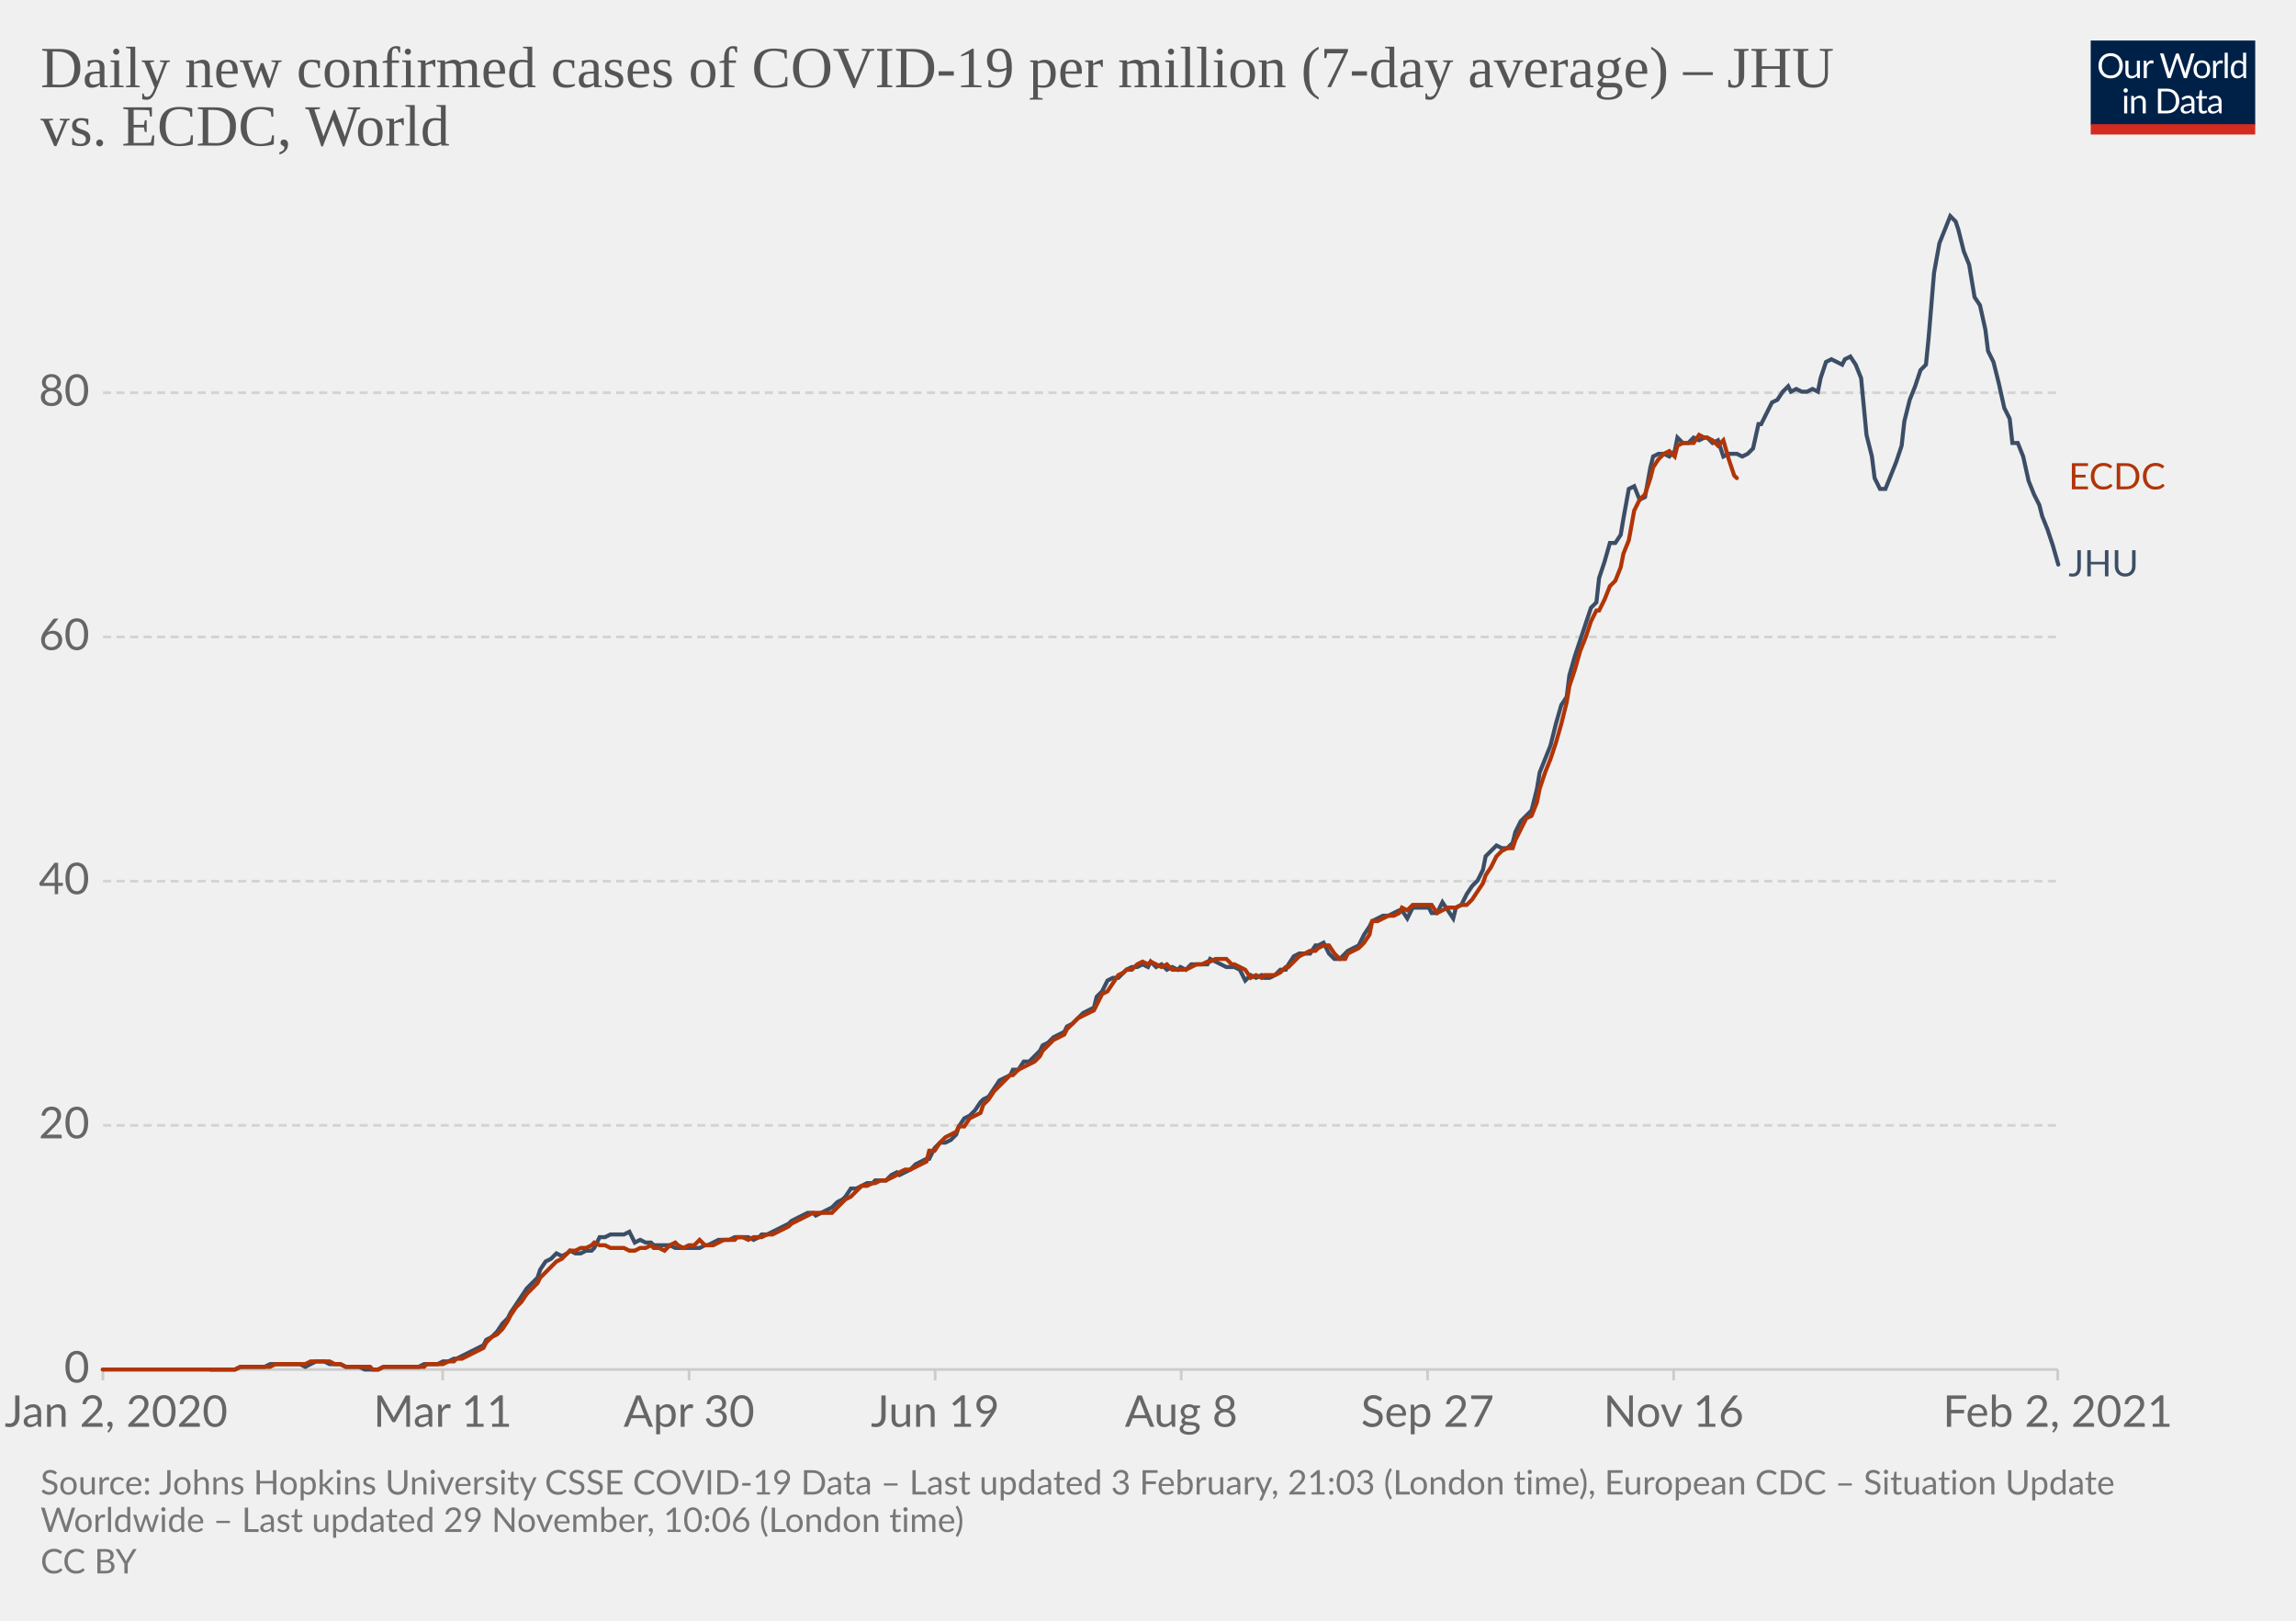
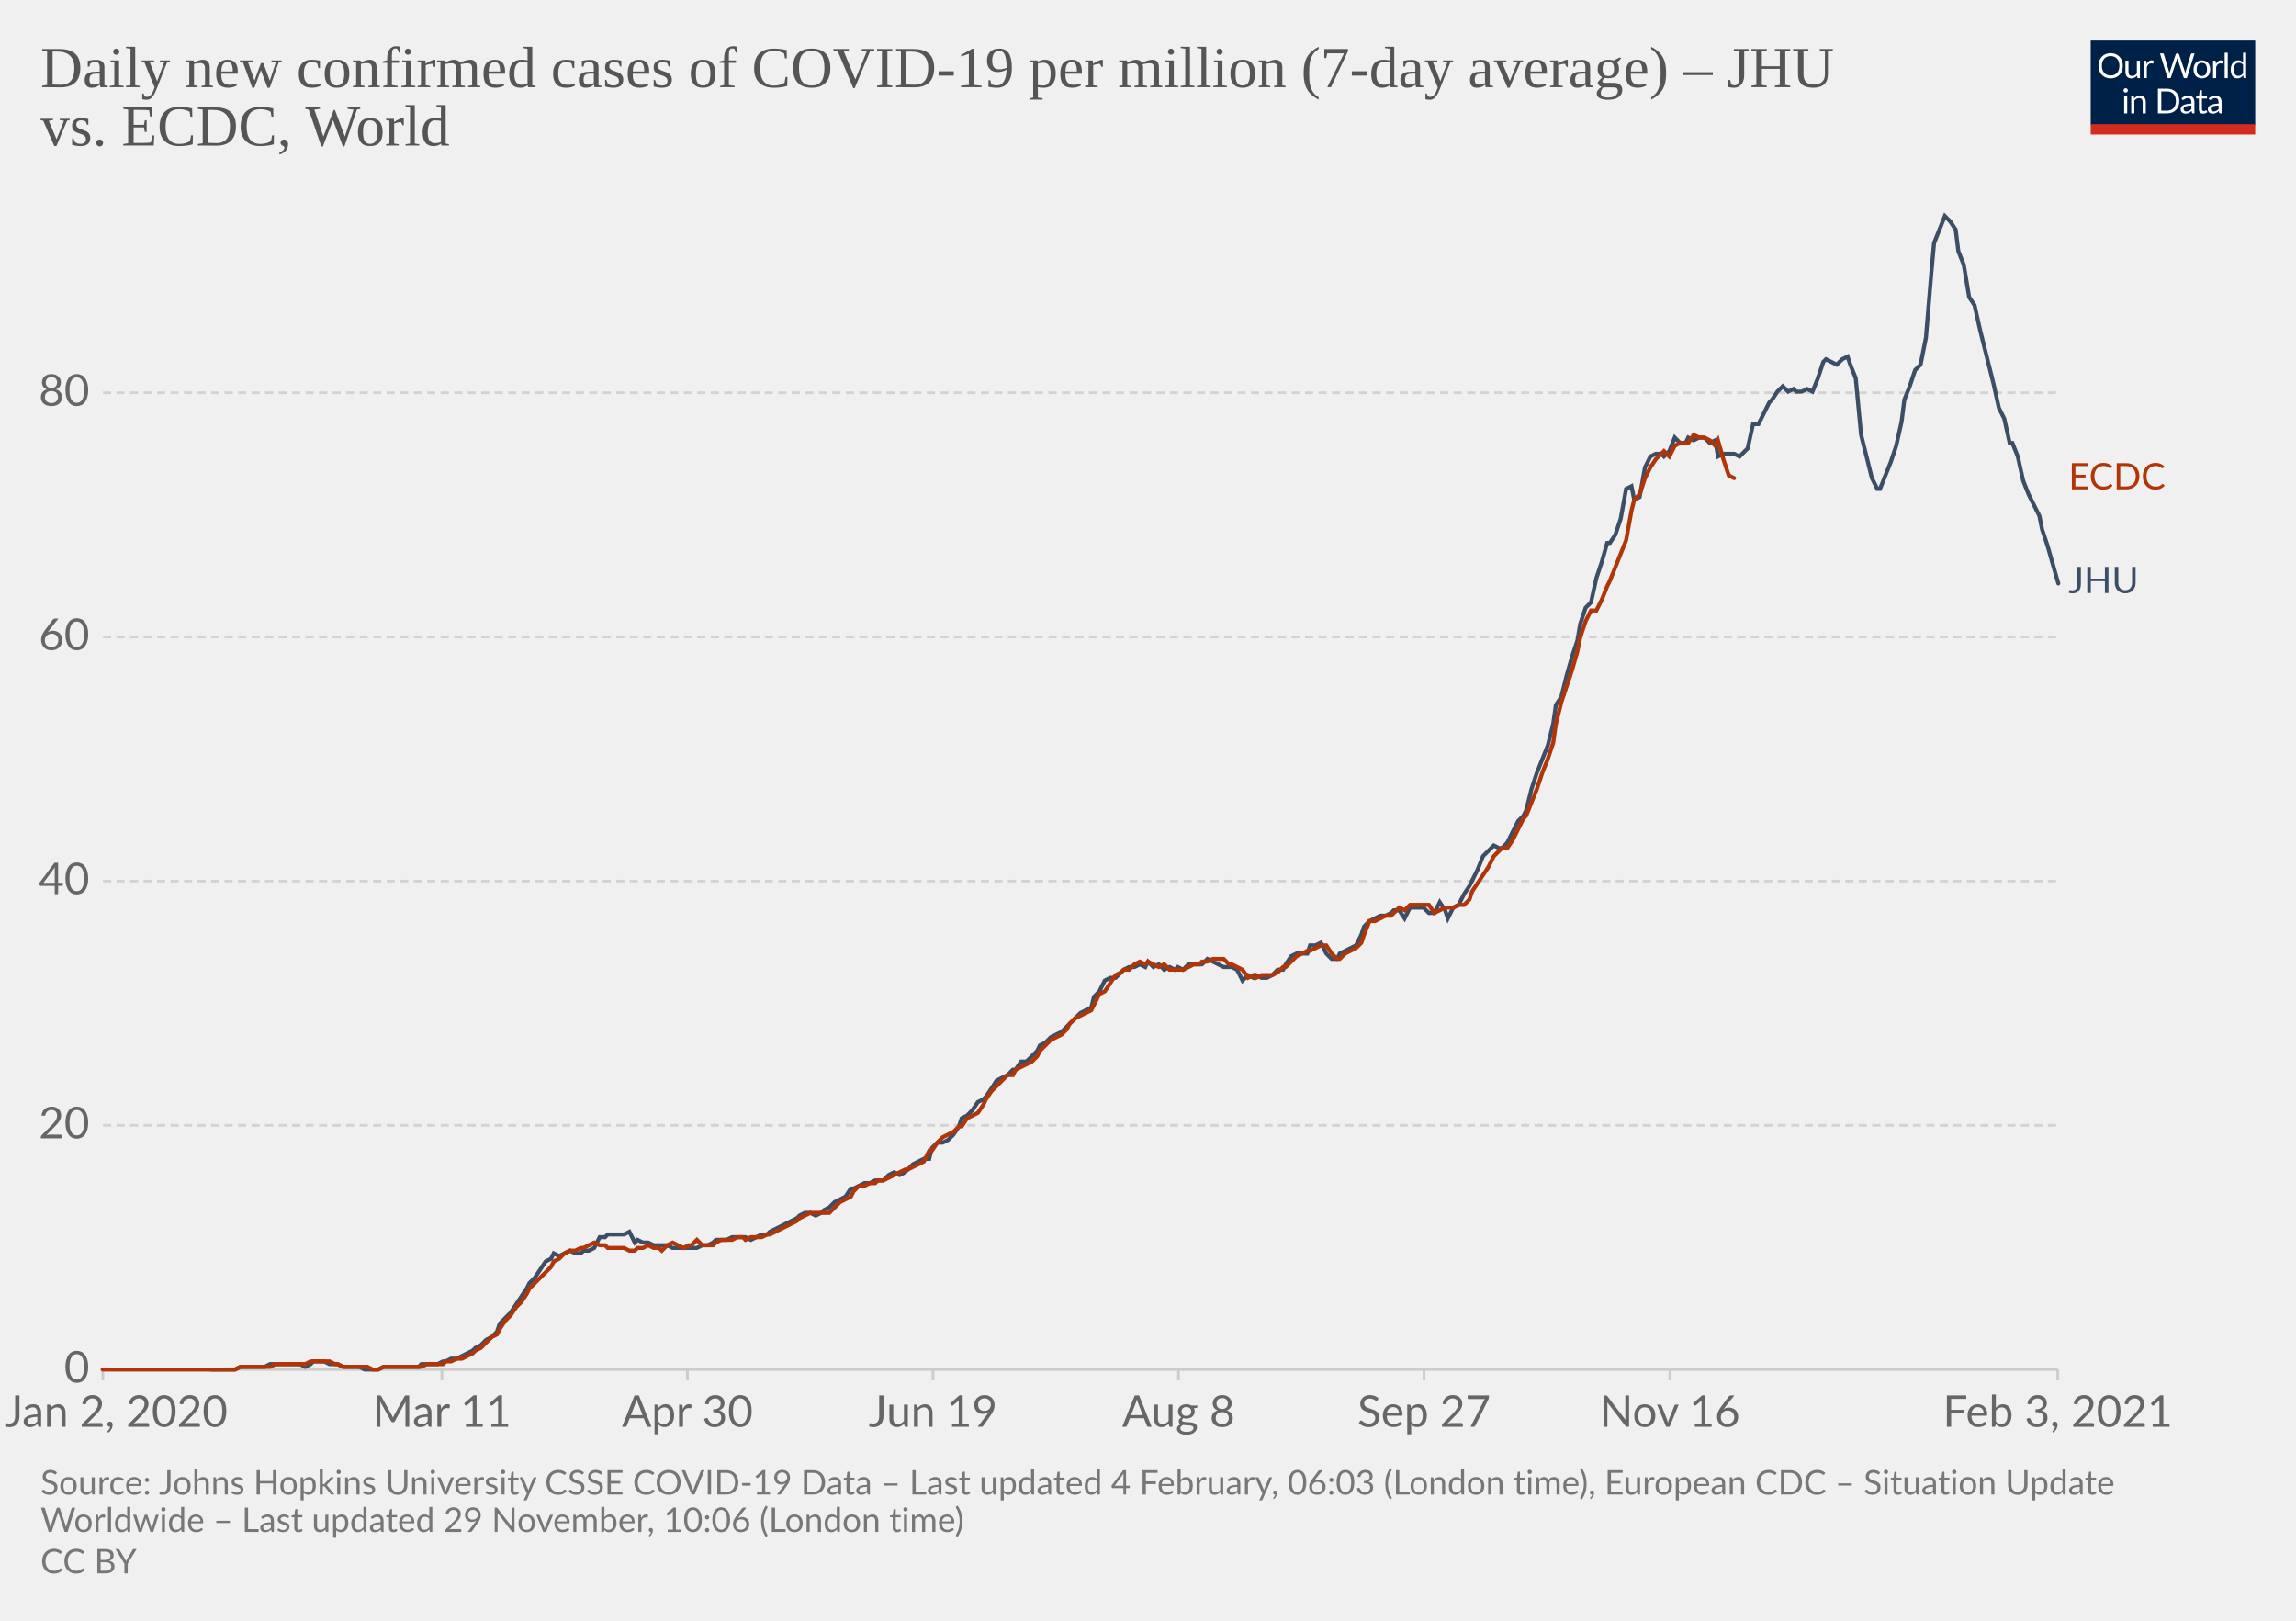
<svg xmlns="http://www.w3.org/2000/svg" version="1.1" style="background-color:#fff;-webkit-font-smoothing:antialiased" width="850" height="600" viewBox="0 0 850 600" font-family="Lato,'Helvetica Neue',Helvetica,Arial,sans-serif" font-size="18" text-rendering="optimizeLegibility">
  <g class="HeaderView">
    <g transform="matrix(.29 0 0 .29 774 15)">
      <svg width="210" height="120" viewBox="0 0 210 120" fill="none">
        <g clip-path="url(#clip0)">
          <path d="M0 0h210v107.89H0V0z" fill="#002147" />
          <path d="M40.98 32.25c0 2.36-.38 4.53-1.12 6.51a14.26 14.26 0 01-8.1 8.4c-1.9.78-4.02 1.17-6.34 1.17a16.6 16.6 0 01-6.33-1.17 14.31 14.31 0 01-8.08-8.4 18.29 18.29 0 01-1.12-6.51c0-2.36.38-4.53 1.12-6.5.75-1.97 1.8-3.67 3.17-5.1a14.32 14.32 0 014.9-3.34c1.92-.8 4.03-1.19 6.34-1.19 2.32 0 4.43.4 6.34 1.19 1.92.8 3.56 1.9 4.93 3.34a14.87 14.87 0 013.17 5.1 18.1 18.1 0 011.12 6.5zm-4.38 0c0-1.94-.26-3.68-.8-5.22a10.91 10.91 0 00-2.24-3.89 9.68 9.68 0 00-3.52-2.46 11.95 11.95 0 00-4.62-.86c-1.68 0-3.21.28-4.6.86a9.88 9.88 0 00-3.54 2.46 10.91 10.91 0 00-2.24 3.9c-.53 1.53-.8 3.27-.8 5.2 0 1.94.27 3.68.8 5.22a11.17 11.17 0 002.24 3.9 10.01 10.01 0 003.55 2.44c1.38.56 2.9.83 4.6.83s3.24-.27 4.61-.83a9.8 9.8 0 003.52-2.44 11.17 11.17 0 002.25-3.9c.53-1.54.8-3.28.8-5.21zm26.22-6.54V48H60.5c-.56 0-.9-.27-1.05-.81l-.31-2.4a12.45 12.45 0 01-3.26 2.6c-1.2.64-2.58.96-4.13.96-1.22 0-2.3-.2-3.24-.6a6.52 6.52 0 01-2.33-1.7 7.37 7.37 0 01-1.43-2.67c-.3-1.04-.46-2.2-.46-3.45V25.7h3.91v14.22c0 1.68.38 2.99 1.15 3.91.77.93 1.96 1.39 3.54 1.39 1.16 0 2.24-.27 3.23-.82a10.42 10.42 0 002.8-2.28V25.7h3.91zm8.61 4.47a9.94 9.94 0 012.6-3.56 5.64 5.64 0 013.76-1.3c.47 0 .92.05 1.34.15.44.1.83.27 1.17.49l-.3 2.92c-.09.37-.3.55-.66.55-.2 0-.5-.04-.9-.13a6.21 6.21 0 00-3.24.18 4.23 4.23 0 00-1.47.92c-.42.4-.81.9-1.17 1.5-.33.58-.64 1.26-.92 2.02V48H67.7V25.71h2.25c.42 0 .72.08.88.25.16.16.27.44.33.83l.26 3.39zm61.16-13.7L122.75 48h-3.82l-7.99-24.05a21.95 21.95 0 01-.42-1.58 38.36 38.36 0 01-.44 1.58L102.05 48h-3.83L88.4 16.47h3.54c.38 0 .7.1.95.29.26.2.43.43.5.73l6.52 21.9.28 1.28.29 1.46.3-1.46.38-1.27 7.41-21.91c.1-.25.26-.48.51-.69.27-.22.58-.33.95-.33h1.23c.38 0 .69.1.92.29a1.77 1.77 0 01.53.73l7.4 21.9a28.4 28.4 0 01.68 2.62 29.52 29.52 0 01.52-2.61l6.54-21.91a1.31 1.31 0 01.48-.7c.27-.21.58-.32.95-.32h3.32zm9.35 8.88c1.63 0 3.1.27 4.4.82a9.43 9.43 0 015.46 5.94c.5 1.4.74 2.98.74 4.73 0 1.76-.25 3.34-.74 4.75a9.43 9.43 0 01-5.46 5.92c-1.3.52-2.77.79-4.4.79-1.64 0-3.12-.27-4.44-.8a9.42 9.42 0 01-3.35-2.3c-.92-1-1.63-2.2-2.13-3.61-.49-1.41-.73-3-.73-4.75s.24-3.33.73-4.73c.5-1.43 1.2-2.64 2.13-3.63a9.4 9.4 0 013.35-2.31c1.32-.55 2.8-.82 4.44-.82zm0 19.89c2.2 0 3.84-.73 4.93-2.2 1.08-1.48 1.63-3.54 1.63-6.18 0-2.66-.55-4.72-1.63-6.2-1.09-1.49-2.73-2.23-4.93-2.23-1.12 0-2.09.2-2.93.57a5.71 5.71 0 00-2.06 1.65 7.5 7.5 0 00-1.24 2.67c-.26 1.04-.4 2.22-.4 3.54 0 2.64.55 4.7 1.64 6.18 1.1 1.47 2.76 2.2 4.99 2.2zm17.97-15.07a9.94 9.94 0 012.6-3.56 5.64 5.64 0 013.76-1.3c.47 0 .91.05 1.34.15.44.1.83.27 1.16.49l-.28 2.92c-.09.37-.31.55-.66.55-.2 0-.5-.04-.9-.13a6.2 6.2 0 00-3.24.18 4.23 4.23 0 00-1.47.92c-.43.4-.82.9-1.17 1.5a13.1 13.1 0 00-.92 2.02V48h-3.94V25.71h2.24c.43 0 .72.08.88.25.17.16.28.44.33.83l.27 3.39zm15.04-14.59V48h-3.92V15.6h3.92zm19.55 15.43a6.22 6.22 0 00-2.38-2.05 6.7 6.7 0 00-2.86-.6c-2.07 0-3.66.75-4.77 2.23-1.12 1.48-1.68 3.6-1.68 6.33 0 1.46.13 2.7.38 3.74a7.29 7.29 0 001.1 2.56 4.35 4.35 0 001.78 1.45c.7.3 1.5.46 2.4.46 1.29 0 2.41-.3 3.36-.88a9.6 9.6 0 002.67-2.49V31.02zm3.91-15.43V48h-2.33c-.56 0-.9-.27-1.06-.81l-.35-2.71a12.13 12.13 0 01-3.25 2.77 8.28 8.28 0 01-4.23 1.06 7.31 7.31 0 01-6.14-2.9c-.73-.96-1.3-2.15-1.69-3.57a18.35 18.35 0 01.07-9.48 11.29 11.29 0 011.89-3.7 8.7 8.7 0 017.06-3.34 7.96 7.96 0 016.12 2.62V15.59h3.91zM46.61 70.71V93H42.7V70.71h3.91zm.84-7c0 .39-.08.75-.24 1.09a2.81 2.81 0 01-1.52 1.47 2.67 2.67 0 01-2.16 0 2.9 2.9 0 01-1.45-1.47 2.67 2.67 0 010-2.16c.15-.35.35-.65.6-.9.25-.27.53-.47.85-.62a2.67 2.67 0 012.16 0c.35.15.65.35.9.62.27.25.47.55.62.9.16.34.24.7.24 1.08zm7.97 10.24c.49-.54 1-1.04 1.54-1.48a9.85 9.85 0 013.66-1.84 8.96 8.96 0 015.43.35c.94.4 1.72.97 2.33 1.71a7.36 7.36 0 011.43 2.67c.32 1.04.49 2.19.49 3.45V93h-3.94V78.81c0-1.69-.4-3-1.17-3.92-.76-.93-1.93-1.4-3.5-1.4a6.6 6.6 0 00-3.25.83c-1 .56-1.92 1.31-2.77 2.27V93h-3.94V70.71h2.35c.56 0 .9.28 1.04.82l.3 2.42zm57.7 3.3c0 2.36-.37 4.5-1.11 6.44a14.3 14.3 0 01-3.17 4.98 14.1 14.1 0 01-4.93 3.2c-1.9.76-4.02 1.13-6.33 1.13H85.8V61.47h11.77c2.31 0 4.42.39 6.33 1.15a13.8 13.8 0 018.1 8.18 17.75 17.75 0 011.12 6.45zm-4.37 0c0-1.94-.26-3.67-.8-5.2a10.94 10.94 0 00-2.23-3.87 9.57 9.57 0 00-3.53-2.42 12.23 12.23 0 00-4.61-.83h-7.5v24.62h7.5c1.7 0 3.24-.28 4.61-.84a9.7 9.7 0 003.53-2.4 10.94 10.94 0 002.24-3.87c.53-1.53.8-3.26.8-5.2zm19.8 5.72c-1.8.06-3.34.2-4.62.44-1.26.22-2.3.51-3.1.88-.8.36-1.37.8-1.74 1.3-.35.5-.53 1.05-.53 1.67 0 .58.1 1.1.3 1.52a3 3 0 00.76 1.05c.34.27.73.46 1.17.6a6.13 6.13 0 001.45.17 7.28 7.28 0 003.5-.81 11.95 11.95 0 002.82-2.2v-4.62zm-12.65-9.11a12.73 12.73 0 013.98-2.66c1.43-.59 3-.88 4.73-.88 1.25 0 2.36.2 3.33.61a6.81 6.81 0 013.94 4.38c.33 1.04.5 2.19.5 3.43V93h-1.74a1.8 1.8 0 01-.88-.18c-.2-.13-.36-.38-.48-.74l-.44-2.12-1.72 1.46a9.48 9.48 0 01-3.74 1.7c-.69.15-1.46.23-2.3.23-.87 0-1.69-.12-2.45-.35a5.34 5.34 0 01-3.34-2.93 6.64 6.64 0 01-.49-2.64c0-.88.25-1.72.73-2.53a6.33 6.33 0 012.35-2.17c1.09-.63 2.5-1.15 4.25-1.54 1.75-.41 3.89-.65 6.42-.7v-1.75c0-1.73-.37-3.03-1.12-3.91-.75-.9-1.84-1.34-3.28-1.34-.97 0-1.78.12-2.44.37-.64.23-1.2.5-1.7.81l-1.23.82c-.33.23-.67.35-1 .35-.27 0-.5-.07-.69-.2a2.1 2.1 0 01-.48-.53l-.7-1.25zm27.67 19.5c-1.76 0-3.12-.5-4.07-1.48-.94-.98-1.41-2.4-1.41-4.25V74h-2.68a.9.9 0 01-.6-.2c-.16-.14-.24-.36-.24-.66v-1.56l3.65-.46.9-6.89a.9.9 0 01.29-.52.88.88 0 01.62-.22H142v7.67h6.44V74H142v13.38c0 .94.22 1.63.68 2.09.45.45 1.04.68 1.76.68a3.21 3.21 0 001.85-.53l.55-.35c.16-.12.3-.18.41-.18.2 0 .4.13.55.38l1.15 1.87a7.45 7.45 0 01-2.44 1.5 8.53 8.53 0 01-2.95.52zm19.68-10.4c-1.8.07-3.34.21-4.62.45-1.26.22-2.3.51-3.1.88-.8.36-1.37.8-1.74 1.3-.35.5-.53 1.05-.53 1.67 0 .58.1 1.1.3 1.52a2.9 2.9 0 00.76 1.05c.34.27.73.46 1.17.6a6.13 6.13 0 001.45.17 7.3 7.3 0 003.5-.81 12.04 12.04 0 002.82-2.2v-4.62zm-12.65-9.1a12.72 12.72 0 013.99-2.66c1.42-.59 3-.88 4.72-.88 1.25 0 2.36.2 3.33.61a6.81 6.81 0 013.94 4.38c.33 1.04.5 2.19.5 3.43V93h-1.74a1.8 1.8 0 01-.88-.18c-.2-.13-.36-.38-.48-.74l-.44-2.12-1.72 1.46a9.48 9.48 0 01-3.74 1.7c-.69.15-1.46.23-2.3.23-.87 0-1.69-.12-2.45-.35a5.33 5.33 0 01-3.34-2.93 6.62 6.62 0 01-.49-2.64c0-.88.25-1.72.73-2.53a6.33 6.33 0 012.35-2.17c1.09-.63 2.5-1.15 4.25-1.54a31.2 31.2 0 016.42-.7v-1.75c0-1.73-.37-3.03-1.12-3.91-.75-.9-1.84-1.34-3.28-1.34-.97 0-1.78.12-2.44.37-.64.23-1.2.5-1.7.81l-1.22.82c-.34.23-.68.35-1.02.35-.26 0-.49-.07-.68-.2a1.88 1.88 0 01-.48-.53l-.7-1.25zM40.98 32.25c0 2.36-.38 4.53-1.12 6.51a14.26 14.26 0 01-8.1 8.4c-1.9.78-4.02 1.17-6.34 1.17a16.6 16.6 0 01-6.33-1.17 14.31 14.31 0 01-8.08-8.4 18.29 18.29 0 01-1.12-6.51c0-2.36.38-4.53 1.12-6.5.75-1.97 1.8-3.67 3.17-5.1a14.32 14.32 0 014.9-3.34c1.92-.8 4.03-1.19 6.34-1.19 2.32 0 4.43.4 6.34 1.19 1.92.8 3.56 1.9 4.93 3.34a14.87 14.87 0 013.17 5.1 18.1 18.1 0 011.12 6.5zm-4.38 0c0-1.94-.26-3.68-.8-5.22a10.91 10.91 0 00-2.24-3.89 9.68 9.68 0 00-3.52-2.46 11.95 11.95 0 00-4.62-.86c-1.68 0-3.21.28-4.6.86a9.88 9.88 0 00-3.54 2.46 10.91 10.91 0 00-2.24 3.9c-.53 1.53-.8 3.27-.8 5.2 0 1.94.27 3.68.8 5.22a11.17 11.17 0 002.24 3.9 10.01 10.01 0 003.55 2.44c1.38.56 2.9.83 4.6.83s3.24-.27 4.61-.83a9.8 9.8 0 003.52-2.44 11.17 11.17 0 002.25-3.9c.53-1.54.8-3.28.8-5.21zm26.22-6.54V48H60.5c-.56 0-.9-.27-1.05-.81l-.31-2.4a12.45 12.45 0 01-3.26 2.6c-1.2.64-2.58.96-4.13.96-1.22 0-2.3-.2-3.24-.6a6.52 6.52 0 01-2.33-1.7 7.37 7.37 0 01-1.43-2.67c-.3-1.04-.46-2.2-.46-3.45V25.7h3.91v14.22c0 1.68.38 2.99 1.15 3.91.77.93 1.96 1.39 3.54 1.39 1.16 0 2.24-.27 3.23-.82a10.42 10.42 0 002.8-2.28V25.7h3.91zm8.61 4.47a9.94 9.94 0 012.6-3.56 5.64 5.64 0 013.76-1.3c.47 0 .92.05 1.34.15.44.1.83.27 1.17.49l-.3 2.92c-.09.37-.3.55-.66.55-.2 0-.5-.04-.9-.13a6.21 6.21 0 00-3.24.18 4.23 4.23 0 00-1.47.92c-.42.4-.81.9-1.17 1.5-.33.58-.64 1.26-.92 2.02V48H67.7V25.71h2.25c.42 0 .72.08.88.25.16.16.27.44.33.83l.26 3.39zm61.16-13.7L122.75 48h-3.82l-7.99-24.05a21.95 21.95 0 01-.42-1.58 38.36 38.36 0 01-.44 1.58L102.05 48h-3.83L88.4 16.47h3.54c.38 0 .7.1.95.29.26.2.43.43.5.73l6.52 21.9.28 1.28.29 1.46.3-1.46.38-1.27 7.41-21.91c.1-.25.26-.48.51-.69.27-.22.58-.33.95-.33h1.23c.38 0 .69.1.92.29a1.77 1.77 0 01.53.73l7.4 21.9a28.4 28.4 0 01.68 2.62 29.52 29.52 0 01.52-2.61l6.54-21.91a1.31 1.31 0 01.48-.7c.27-.21.58-.32.95-.32h3.32zm9.35 8.88c1.63 0 3.1.27 4.4.82a9.43 9.43 0 015.46 5.94c.5 1.4.74 2.98.74 4.73 0 1.76-.25 3.34-.74 4.75a9.43 9.43 0 01-5.46 5.92c-1.3.52-2.77.79-4.4.79-1.64 0-3.12-.27-4.44-.8a9.42 9.42 0 01-3.35-2.3c-.92-1-1.63-2.2-2.13-3.61-.49-1.41-.73-3-.73-4.75s.24-3.33.73-4.73c.5-1.43 1.2-2.64 2.13-3.63a9.4 9.4 0 013.35-2.31c1.32-.55 2.8-.82 4.44-.82zm0 19.89c2.2 0 3.84-.73 4.93-2.2 1.08-1.48 1.63-3.54 1.63-6.18 0-2.66-.55-4.72-1.63-6.2-1.09-1.49-2.73-2.23-4.93-2.23-1.12 0-2.09.2-2.93.57a5.71 5.71 0 00-2.06 1.65 7.5 7.5 0 00-1.24 2.67c-.26 1.04-.4 2.22-.4 3.54 0 2.64.55 4.7 1.64 6.18 1.1 1.47 2.76 2.2 4.99 2.2zm17.97-15.07a9.94 9.94 0 012.6-3.56 5.64 5.64 0 013.76-1.3c.47 0 .91.05 1.34.15.44.1.83.27 1.16.49l-.28 2.92c-.09.37-.31.55-.66.55-.2 0-.5-.04-.9-.13a6.2 6.2 0 00-3.24.18 4.23 4.23 0 00-1.47.92c-.43.4-.82.9-1.17 1.5a13.1 13.1 0 00-.92 2.02V48h-3.94V25.71h2.24c.43 0 .72.08.88.25.17.16.28.44.33.83l.27 3.39zm15.04-14.59V48h-3.92V15.6h3.92zm19.55 15.43a6.22 6.22 0 00-2.38-2.05 6.7 6.7 0 00-2.86-.6c-2.07 0-3.66.75-4.77 2.23-1.12 1.48-1.68 3.6-1.68 6.33 0 1.46.13 2.7.38 3.74a7.29 7.29 0 001.1 2.56 4.35 4.35 0 001.78 1.45c.7.3 1.5.46 2.4.46 1.29 0 2.41-.3 3.36-.88a9.6 9.6 0 002.67-2.49V31.02zm3.91-15.43V48h-2.33c-.56 0-.9-.27-1.06-.81l-.35-2.71a12.13 12.13 0 01-3.25 2.77 8.28 8.28 0 01-4.23 1.06 7.31 7.31 0 01-6.14-2.9c-.73-.96-1.3-2.15-1.69-3.57a18.35 18.35 0 01.07-9.48 11.29 11.29 0 011.89-3.7 8.7 8.7 0 017.06-3.34 7.96 7.96 0 016.12 2.62V15.59h3.91zM46.61 70.71V93H42.7V70.71h3.91zm.84-7c0 .39-.08.75-.24 1.09a2.81 2.81 0 01-1.52 1.47 2.67 2.67 0 01-2.16 0 2.9 2.9 0 01-1.45-1.47 2.67 2.67 0 010-2.16c.15-.35.35-.65.6-.9.25-.27.53-.47.85-.62a2.67 2.67 0 012.16 0c.35.15.65.35.9.62.27.25.47.55.62.9.16.34.24.7.24 1.08zm7.97 10.24c.49-.54 1-1.04 1.54-1.48a9.85 9.85 0 013.66-1.84 8.96 8.96 0 015.43.35c.94.4 1.72.97 2.33 1.71a7.36 7.36 0 011.43 2.67c.32 1.04.49 2.19.49 3.45V93h-3.94V78.81c0-1.69-.4-3-1.17-3.92-.76-.93-1.93-1.4-3.5-1.4a6.6 6.6 0 00-3.25.83c-1 .56-1.92 1.31-2.77 2.27V93h-3.94V70.71h2.35c.56 0 .9.28 1.04.82l.3 2.42zm57.7 3.3c0 2.36-.37 4.5-1.11 6.44a14.3 14.3 0 01-3.17 4.98 14.1 14.1 0 01-4.93 3.2c-1.9.76-4.02 1.13-6.33 1.13H85.8V61.47h11.77c2.31 0 4.42.39 6.33 1.15a13.8 13.8 0 018.1 8.18 17.75 17.75 0 011.12 6.45zm-4.37 0c0-1.94-.26-3.67-.8-5.2a10.94 10.94 0 00-2.23-3.87 9.57 9.57 0 00-3.53-2.42 12.23 12.23 0 00-4.61-.83h-7.5v24.62h7.5c1.7 0 3.24-.28 4.61-.84a9.7 9.7 0 003.53-2.4 10.94 10.94 0 002.24-3.87c.53-1.53.8-3.26.8-5.2zm19.8 5.72c-1.8.06-3.34.2-4.62.44-1.26.22-2.3.51-3.1.88-.8.36-1.37.8-1.74 1.3-.35.5-.53 1.05-.53 1.67 0 .58.1 1.1.3 1.52a3 3 0 00.76 1.05c.34.27.73.46 1.17.6a6.13 6.13 0 001.45.17 7.28 7.28 0 003.5-.81 11.95 11.95 0 002.82-2.2v-4.62zm-12.65-9.11a12.73 12.73 0 013.98-2.66c1.43-.59 3-.88 4.73-.88 1.25 0 2.36.2 3.33.61a6.81 6.81 0 013.94 4.38c.33 1.04.5 2.19.5 3.43V93h-1.74a1.8 1.8 0 01-.88-.18c-.2-.13-.36-.38-.48-.74l-.44-2.12-1.72 1.46a9.48 9.48 0 01-3.74 1.7c-.69.15-1.46.23-2.3.23-.87 0-1.69-.12-2.45-.35a5.34 5.34 0 01-3.34-2.93 6.64 6.64 0 01-.49-2.64c0-.88.25-1.72.73-2.53a6.33 6.33 0 012.35-2.17c1.09-.63 2.5-1.15 4.25-1.54 1.75-.41 3.89-.65 6.42-.7v-1.75c0-1.73-.37-3.03-1.12-3.91-.75-.9-1.84-1.34-3.28-1.34-.97 0-1.78.12-2.44.37-.64.23-1.2.5-1.7.81l-1.23.82c-.33.23-.67.35-1 .35-.27 0-.5-.07-.69-.2a2.1 2.1 0 01-.48-.53l-.7-1.25zm27.67 19.5c-1.76 0-3.12-.5-4.07-1.48-.94-.98-1.41-2.4-1.41-4.25V74h-2.68a.9.9 0 01-.6-.2c-.16-.14-.24-.36-.24-.66v-1.56l3.65-.46.9-6.89a.9.9 0 01.29-.52.88.88 0 01.62-.22H142v7.67h6.44V74H142v13.38c0 .94.22 1.63.68 2.09.45.45 1.04.68 1.76.68a3.21 3.21 0 001.85-.53l.55-.35c.16-.12.3-.18.41-.18.2 0 .4.13.55.38l1.15 1.87a7.45 7.45 0 01-2.44 1.5 8.53 8.53 0 01-2.95.52zm19.68-10.4c-1.8.07-3.34.21-4.62.45-1.26.22-2.3.51-3.1.88-.8.36-1.37.8-1.74 1.3-.35.5-.53 1.05-.53 1.67 0 .58.1 1.1.3 1.52a2.9 2.9 0 00.76 1.05c.34.27.73.46 1.17.6a6.13 6.13 0 001.45.17 7.3 7.3 0 003.5-.81 12.04 12.04 0 002.82-2.2v-4.62zm-12.65-9.1a12.72 12.72 0 013.99-2.66c1.42-.59 3-.88 4.72-.88 1.25 0 2.36.2 3.33.61a6.81 6.81 0 013.94 4.38c.33 1.04.5 2.19.5 3.43V93h-1.74a1.8 1.8 0 01-.88-.18c-.2-.13-.36-.38-.48-.74l-.44-2.12-1.72 1.46a9.48 9.48 0 01-3.74 1.7c-.69.15-1.46.23-2.3.23-.87 0-1.69-.12-2.45-.35a5.33 5.33 0 01-3.34-2.93 6.62 6.62 0 01-.49-2.64c0-.88.25-1.72.73-2.53a6.33 6.33 0 012.35-2.17c1.09-.63 2.5-1.15 4.25-1.54a31.2 31.2 0 016.42-.7v-1.75c0-1.73-.37-3.03-1.12-3.91-.75-.9-1.84-1.34-3.28-1.34-.97 0-1.78.12-2.44.37-.64.23-1.2.5-1.7.81l-1.22.82c-.34.23-.68.35-1.02.35-.26 0-.49-.07-.68-.2a1.88 1.88 0 01-.48-.53l-.7-1.25zM40.98 32.25c0 2.36-.38 4.53-1.12 6.51a14.26 14.26 0 01-8.1 8.4c-1.9.78-4.02 1.17-6.34 1.17a16.6 16.6 0 01-6.33-1.17 14.31 14.31 0 01-8.08-8.4 18.29 18.29 0 01-1.12-6.51c0-2.36.38-4.53 1.12-6.5.75-1.97 1.8-3.67 3.17-5.1a14.32 14.32 0 014.9-3.34c1.92-.8 4.03-1.19 6.34-1.19 2.32 0 4.43.4 6.34 1.19 1.92.8 3.56 1.9 4.93 3.34a14.87 14.87 0 013.17 5.1 18.1 18.1 0 011.12 6.5zm-4.38 0c0-1.94-.26-3.68-.8-5.22a10.91 10.91 0 00-2.24-3.89 9.68 9.68 0 00-3.52-2.46 11.95 11.95 0 00-4.62-.86c-1.68 0-3.21.28-4.6.86a9.88 9.88 0 00-3.54 2.46 10.91 10.91 0 00-2.24 3.9c-.53 1.53-.8 3.27-.8 5.2 0 1.94.27 3.68.8 5.22a11.17 11.17 0 002.24 3.9 10.01 10.01 0 003.55 2.44c1.38.56 2.9.83 4.6.83s3.24-.27 4.61-.83a9.8 9.8 0 003.52-2.44 11.17 11.17 0 002.25-3.9c.53-1.54.8-3.28.8-5.21zm26.22-6.54V48H60.5c-.56 0-.9-.27-1.05-.81l-.31-2.4a12.45 12.45 0 01-3.26 2.6c-1.2.64-2.58.96-4.13.96-1.22 0-2.3-.2-3.24-.6a6.52 6.52 0 01-2.33-1.7 7.37 7.37 0 01-1.43-2.67c-.3-1.04-.46-2.2-.46-3.45V25.7h3.91v14.22c0 1.68.38 2.99 1.15 3.91.77.93 1.96 1.39 3.54 1.39 1.16 0 2.24-.27 3.23-.82a10.42 10.42 0 002.8-2.28V25.7h3.91zm8.61 4.47a9.94 9.94 0 012.6-3.56 5.64 5.64 0 013.76-1.3c.47 0 .92.05 1.34.15.44.1.83.27 1.17.49l-.3 2.92c-.09.37-.3.55-.66.55-.2 0-.5-.04-.9-.13a6.21 6.21 0 00-3.24.18 4.23 4.23 0 00-1.47.92c-.42.4-.81.9-1.17 1.5-.33.58-.64 1.26-.92 2.02V48H67.7V25.71h2.25c.42 0 .72.08.88.25.16.16.27.44.33.83l.26 3.39zm61.16-13.7L122.75 48h-3.82l-7.99-24.05a21.95 21.95 0 01-.42-1.58 38.36 38.36 0 01-.44 1.58L102.05 48h-3.83L88.4 16.47h3.54c.38 0 .7.1.95.29.26.2.43.43.5.73l6.52 21.9.28 1.28.29 1.46.3-1.46.38-1.27 7.41-21.91c.1-.25.26-.48.51-.69.27-.22.58-.33.95-.33h1.23c.38 0 .69.1.92.29a1.77 1.77 0 01.53.73l7.4 21.9a28.4 28.4 0 01.68 2.62 29.52 29.52 0 01.52-2.61l6.54-21.91a1.31 1.31 0 01.48-.7c.27-.21.58-.32.95-.32h3.32zm9.35 8.88c1.63 0 3.1.27 4.4.82a9.43 9.43 0 015.46 5.94c.5 1.4.74 2.98.74 4.73 0 1.76-.25 3.34-.74 4.75a9.43 9.43 0 01-5.46 5.92c-1.3.52-2.77.79-4.4.79-1.64 0-3.12-.27-4.44-.8a9.42 9.42 0 01-3.35-2.3c-.92-1-1.63-2.2-2.13-3.61-.49-1.41-.73-3-.73-4.75s.24-3.33.73-4.73c.5-1.43 1.2-2.64 2.13-3.63a9.4 9.4 0 013.35-2.31c1.32-.55 2.8-.82 4.44-.82zm0 19.89c2.2 0 3.84-.73 4.93-2.2 1.08-1.48 1.63-3.54 1.63-6.18 0-2.66-.55-4.72-1.63-6.2-1.09-1.49-2.73-2.23-4.93-2.23-1.12 0-2.09.2-2.93.57a5.71 5.71 0 00-2.06 1.65 7.5 7.5 0 00-1.24 2.67c-.26 1.04-.4 2.22-.4 3.54 0 2.64.55 4.7 1.64 6.18 1.1 1.47 2.76 2.2 4.99 2.2zm17.97-15.07a9.94 9.94 0 012.6-3.56 5.64 5.64 0 013.76-1.3c.47 0 .91.05 1.34.15.44.1.83.27 1.16.49l-.28 2.92c-.09.37-.31.55-.66.55-.2 0-.5-.04-.9-.13a6.2 6.2 0 00-3.24.18 4.23 4.23 0 00-1.47.92c-.43.4-.82.9-1.17 1.5a13.1 13.1 0 00-.92 2.02V48h-3.94V25.71h2.24c.43 0 .72.08.88.25.17.16.28.44.33.83l.27 3.39zm15.04-14.59V48h-3.92V15.6h3.92zm19.55 15.43a6.22 6.22 0 00-2.38-2.05 6.7 6.7 0 00-2.86-.6c-2.07 0-3.66.75-4.77 2.23-1.12 1.48-1.68 3.6-1.68 6.33 0 1.46.13 2.7.38 3.74a7.29 7.29 0 001.1 2.56 4.35 4.35 0 001.78 1.45c.7.3 1.5.46 2.4.46 1.29 0 2.41-.3 3.36-.88a9.6 9.6 0 002.67-2.49V31.02zm3.91-15.43V48h-2.33c-.56 0-.9-.27-1.06-.81l-.35-2.71a12.13 12.13 0 01-3.25 2.77 8.28 8.28 0 01-4.23 1.06 7.31 7.31 0 01-6.14-2.9c-.73-.96-1.3-2.15-1.69-3.57a18.35 18.35 0 01.07-9.48 11.29 11.29 0 011.89-3.7 8.7 8.7 0 017.06-3.34 7.96 7.96 0 016.12 2.62V15.59h3.91zM46.61 70.71V93H42.7V70.71h3.91zm.84-7c0 .39-.08.75-.24 1.09a2.81 2.81 0 01-1.52 1.47 2.67 2.67 0 01-2.16 0 2.9 2.9 0 01-1.45-1.47 2.67 2.67 0 010-2.16c.15-.35.35-.65.6-.9.25-.27.53-.47.85-.62a2.67 2.67 0 012.16 0c.35.15.65.35.9.62.27.25.47.55.62.9.16.34.24.7.24 1.08zm7.97 10.24c.49-.54 1-1.04 1.54-1.48a9.85 9.85 0 013.66-1.84 8.96 8.96 0 015.43.35c.94.4 1.72.97 2.33 1.71a7.36 7.36 0 011.43 2.67c.32 1.04.49 2.19.49 3.45V93h-3.94V78.81c0-1.69-.4-3-1.17-3.92-.76-.93-1.93-1.4-3.5-1.4a6.6 6.6 0 00-3.25.83c-1 .56-1.92 1.31-2.77 2.27V93h-3.94V70.71h2.35c.56 0 .9.28 1.04.82l.3 2.42zm57.7 3.3c0 2.36-.37 4.5-1.11 6.44a14.3 14.3 0 01-3.17 4.98 14.1 14.1 0 01-4.93 3.2c-1.9.76-4.02 1.13-6.33 1.13H85.8V61.47h11.77c2.31 0 4.42.39 6.33 1.15a13.8 13.8 0 018.1 8.18 17.75 17.75 0 011.12 6.45zm-4.37 0c0-1.94-.26-3.67-.8-5.2a10.94 10.94 0 00-2.23-3.87 9.57 9.57 0 00-3.53-2.42 12.23 12.23 0 00-4.61-.83h-7.5v24.62h7.5c1.7 0 3.24-.28 4.61-.84a9.7 9.7 0 003.53-2.4 10.94 10.94 0 002.24-3.87c.53-1.53.8-3.26.8-5.2zm19.8 5.72c-1.8.06-3.34.2-4.62.44-1.26.22-2.3.51-3.1.88-.8.36-1.37.8-1.74 1.3-.35.5-.53 1.05-.53 1.67 0 .58.1 1.1.3 1.52a3 3 0 00.76 1.05c.34.27.73.46 1.17.6a6.13 6.13 0 001.45.17 7.28 7.28 0 003.5-.81 11.95 11.95 0 002.82-2.2v-4.62zm-12.65-9.11a12.73 12.73 0 013.98-2.66c1.43-.59 3-.88 4.73-.88 1.25 0 2.36.2 3.33.61a6.81 6.81 0 013.94 4.38c.33 1.04.5 2.19.5 3.43V93h-1.74a1.8 1.8 0 01-.88-.18c-.2-.13-.36-.38-.48-.74l-.44-2.12-1.72 1.46a9.48 9.48 0 01-3.74 1.7c-.69.15-1.46.23-2.3.23-.87 0-1.69-.12-2.45-.35a5.34 5.34 0 01-3.34-2.93 6.64 6.64 0 01-.49-2.64c0-.88.25-1.72.73-2.53a6.33 6.33 0 012.35-2.17c1.09-.63 2.5-1.15 4.25-1.54 1.75-.41 3.89-.65 6.42-.7v-1.75c0-1.73-.37-3.03-1.12-3.91-.75-.9-1.84-1.34-3.28-1.34-.97 0-1.78.12-2.44.37-.64.23-1.2.5-1.7.81l-1.23.82c-.33.23-.67.35-1 .35-.27 0-.5-.07-.69-.2a2.1 2.1 0 01-.48-.53l-.7-1.25zm27.67 19.5c-1.76 0-3.12-.5-4.07-1.48-.94-.98-1.41-2.4-1.41-4.25V74h-2.68a.9.9 0 01-.6-.2c-.16-.14-.24-.36-.24-.66v-1.56l3.65-.46.9-6.89a.9.9 0 01.29-.52.88.88 0 01.62-.22H142v7.67h6.44V74H142v13.38c0 .94.22 1.63.68 2.09.45.45 1.04.68 1.76.68a3.21 3.21 0 001.85-.53l.55-.35c.16-.12.3-.18.41-.18.2 0 .4.13.55.38l1.15 1.87a7.45 7.45 0 01-2.44 1.5 8.53 8.53 0 01-2.95.52zm19.68-10.4c-1.8.07-3.34.21-4.62.45-1.26.22-2.3.51-3.1.88-.8.36-1.37.8-1.74 1.3-.35.5-.53 1.05-.53 1.67 0 .58.1 1.1.3 1.52a2.9 2.9 0 00.76 1.05c.34.27.73.46 1.17.6a6.13 6.13 0 001.45.17 7.3 7.3 0 003.5-.81 12.04 12.04 0 002.82-2.2v-4.62zm-12.65-9.1a12.72 12.72 0 013.99-2.66c1.42-.59 3-.88 4.72-.88 1.25 0 2.36.2 3.33.61a6.81 6.81 0 013.94 4.38c.33 1.04.5 2.19.5 3.43V93h-1.74a1.8 1.8 0 01-.88-.18c-.2-.13-.36-.38-.48-.74l-.44-2.12-1.72 1.46a9.48 9.48 0 01-3.74 1.7c-.69.15-1.46.23-2.3.23-.87 0-1.69-.12-2.45-.35a5.33 5.33 0 01-3.34-2.93 6.62 6.62 0 01-.49-2.64c0-.88.25-1.72.73-2.53a6.33 6.33 0 012.35-2.17c1.09-.63 2.5-1.15 4.25-1.54a31.2 31.2 0 016.42-.7v-1.75c0-1.73-.37-3.03-1.12-3.91-.75-.9-1.84-1.34-3.28-1.34-.97 0-1.78.12-2.44.37-.64.23-1.2.5-1.7.81l-1.22.82c-.34.23-.68.35-1.02.35-.26 0-.49-.07-.68-.2a1.88 1.88 0 01-.48-.53l-.7-1.25z" fill="#fff" />
          <path fill="#D42B21" d="M0 106.79h210V120H0z" />
        </g>
        <defs>
          <clipPath id="clip0">
            <path fill="#fff" d="M0 0h210v120H0z" />
          </clipPath>
        </defs>
      </svg>
    </g>
    <a href="https://ourworldindata.org/grapher/daily-covid-cases-per-million-jhu-vs-ecdc?tab=chart&amp;stackMode=absolute&amp;region=World" target="_blank" rel="noopener" font-family="&quot;Playfair Display&quot;,Georgia,&quot;Times New Roman&quot;,serif">
      <text font-size="21.6" x="15" y="32.3" fill="#555">
        <tspan x="15" y="32.28">Daily new confirmed cases of COVID-19 per million (7-day average) – JHU</tspan>
        <tspan x="15" y="53.88">vs. ECDC, World</tspan>
      </text>
    </a>
  </g>
  <g class="LineChart">
    <defs>
      <clipPath id="a">
        <path d="M28.14 0h830v896.4h-830z" />
      </clipPath>
    </defs>
    <g class="DualAxisView">
      <g class="HorizontalAxis">
-         <path stroke="#ccc" d="M38.1 507v4M163.9 507v4M255.1 507v4M346.2 507v4M437.3 507v4M528.5 507v4M619.6 507v4M761.8 507v4" />
+         <path stroke="#ccc" d="M38.1 507v4M163.6 507v4M254.5 507v4M345.4 507v4M436.3 507v4M527.2 507v4M618.2 507v4M761.8 507v4" />
        <text x="43" y="528.2" fill="#666" text-anchor="middle" font-size="16.2">Jan 2, 2020</text>
-         <text x="163.9" y="528.2" fill="#666" text-anchor="middle" font-size="16.2">Mar 11</text>
-         <text x="255.1" y="528.2" fill="#666" text-anchor="middle" font-size="16.2">Apr 30</text>
-         <text x="346.2" y="528.2" fill="#666" text-anchor="middle" font-size="16.2">Jun 19</text>
-         <text x="437.3" y="528.2" fill="#666" text-anchor="middle" font-size="16.2">Aug 8</text>
-         <text x="528.5" y="528.2" fill="#666" text-anchor="middle" font-size="16.2">Sep 27</text>
-         <text x="619.6" y="528.2" fill="#666" text-anchor="middle" font-size="16.2">Nov 16</text>
-         <text x="761.8" y="528.2" fill="#666" text-anchor="middle" font-size="16.2">Feb 2, 2021</text>
+         <text x="163.6" y="528.2" fill="#666" text-anchor="middle" font-size="16.2">Mar 11</text>
+         <text x="254.5" y="528.2" fill="#666" text-anchor="middle" font-size="16.2">Apr 30</text>
+         <text x="345.4" y="528.2" fill="#666" text-anchor="middle" font-size="16.2">Jun 19</text>
+         <text x="436.3" y="528.2" fill="#666" text-anchor="middle" font-size="16.2">Aug 8</text>
+         <text x="527.2" y="528.2" fill="#666" text-anchor="middle" font-size="16.2">Sep 27</text>
+         <text x="618.2" y="528.2" fill="#666" text-anchor="middle" font-size="16.2">Nov 16</text>
+         <text x="761.8" y="528.2" fill="#666" text-anchor="middle" font-size="16.2">Feb 3, 2021</text>
      </g>
      <g class="VerticalAxis" fill="#666" dominant-baseline="middle" text-anchor="end" font-size="16.2">
        <text x="33.14" y="507">0</text>
        <text x="33.14" y="416.6">20</text>
        <text x="33.14" y="326.2">40</text>
        <text x="33.14" y="235.8">60</text>
        <text x="33.14" y="145.4">80</text>
      </g>
      <g class="AxisGridLines horizontalLines">
        <path stroke="#ccc" d="M38.14 507h723.65" />
        <path stroke="#d3d3d3" stroke-dasharray="3,2" d="M38.14 416.6h723.65M38.14 326.2h723.65M38.14 235.8h723.65M38.14 145.4h723.65" />
      </g>
    </g>
    <g clip-path="url(#a)">
      <g class="LineLabels" cursor="default">
        <g class="legendMark">
          <text font-size="13.5" x="765.8" y="181.2" fill="#B13507">
            <tspan x="765.79" y="181.15">ECDC</tspan>
          </text>
        </g>
        <g class="legendMark">
-           <text font-size="13.5" x="765.8" y="213.4" fill="#3C4E66">
-             <tspan x="765.79" y="213.35">JHU</tspan>
+           <text font-size="13.5" x="765.8" y="219.6" fill="#3C4E66">
+             <tspan x="765.79" y="219.55">JHU</tspan>
          </text>
        </g>
      </g>
      <g class="Lines">
        <g class="key-World_0">
-           <path stroke="#3C4E66" stroke-linecap="round" d="M78 507h9l2-1h9l2-1h11l2 1 2-1 2-1h3l2 1h4l2 1h5l2 1h5l2-1h13l2-1h5l2-1h2l2-1h1l2-1 2-1 2-1 2-1 2-1 1-2 2-1 2-2 2-3 2-2 1-2 2-3 2-3 2-3 2-2 2-2 1-3 2-3 2-1 2-2 2 1 2-1 1-1 2 1h2l2-1h2l1-1 2-4h2l2-1h5l2-1 2 4 2-1 2 1h2l1 1h6l2 1h9l2-1h1l2-1 2-1h4l2-1h5l2 1 2-1 1-1h2l2-1 2-1 2-1 2-1 1-1 2-1 2-1 2-1h2l1 1 2-1 2-1 2-1 2-2 2-1 1-1 2-3h2l2-1 2-1h2l1-1h4l2-2 2-1 1 1 2-1 2-1 2-2 2-1 2-1h1l2-4 2-2h2l2-1 2-2 1-3 2-3 2-1 2-2 2-3 1-1 2-1 2-3 2-3 2-1 2-1 1-2h2l2-3h2l2-2 2-2 1-2 2-1 2-2 2-1 2-1 1-2 2-1 2-2 2-2 2-1 2-1 1-4 2-2 2-4 2-1h2l2-2 1-1 2-1h2l2-1 2 1 1-2 2 2 2-1 2 2 2-1 2 1 1-1 2 1 2-2h6l1-2 2 1 2 1 2 1h3l2 1 2 4 2-2 2 1 2-1 1 1h2l2-1 2-2h2l1-2 2-3 2-1h4l2-3h1l2-1 2 4 2 2h2l2-2 1-1 2-1 2-1 2-4 2-3 1-2 2-1 2-1h2l2-1 2-1h1l2 3 2-4h6l1 2h2l2-4 2 3 2 3 1-4 2-1 2-4 2-3 2-2 2-4 1-5 2-2 2-2 2 1h2l2-2 1-4 2-4 2-2 2-2 2-8 1-6 2-5 2-5 2-8 2-7 2-3 1-8 2-7 2-6 2-6 2-6 2-2 1-9 2-6 2-7h2l2-3 1-6 2-11 2-1 2 5 2-1 2-11 1-4 2-1h2l2 1 2-2 1-5 2 2h2l2-2 2 1 2-1h1l2 2 2-1 2 6 2-1h3l2 1 2-1 2-2 2-9h1l2-4 2-4 2-1 2-3 2-2 1 2 2-1 2 1h2l2-1 2 1 1-5 2-6 2-1 2 1 2 1 1-2 2-1 2 3 2 5 2 21 2 8 1 8 2 4h2l2-5 2-5 2-6 1-9 2-8 2-5 2-6 2-2 1-10 2-24 2-11 2-5 2-5 2 2 1 3 2 8 2 5 2 12 2 3 2 9 1 8 2 4 2 8 2 9 2 4 1 9h2l2 5 2 9 2 5 2 4 1 4 2 5 2 6 2 7" fill="none" stroke-width="1.5" />
+           <path stroke="#3C4E66" stroke-linecap="round" d="M78 507h9l2-1h9l2-1h11l2 1 2-1 1-1h4l2 1h3l2 1h6l2 1h5l2-1h13l1-1h6l2-1h1l2-1h2l2-1 2-1 2-1 1-1 2-1 2-2 2-1 2-2 1-3 2-2 2-2 2-3 2-3 2-3 1-2 2-2 2-3 2-3 2-1 1-2 2 1 2-1 2-1 2 1h2l1-1h2l2-1 2-4h2l1-1h6l2-1 2 4 1-1 2 1h2l2 1h5l2 1h9l2-1h2l2-1 1-1h4l2-1h5l2 1 2-1 2-1h2l1-1 2-1 2-1 2-1 2-1 2-1 1-1 2-1h2l2 1 2-1 1-1 2-1 2-2 2-1 2-1 2-3h1l2-1 2-1h2l2-1h3l2-2 2-1 2 1 2-1 1-1 2-2 2-1 2-1h2l1-4 2-2h2l2-1 2-2 2-3 1-3 2-1 2-2 2-3 2-1 1-1 2-3 2-3 2-1 2-1 2-2h1l2-3h2l2-2 2-2 1-2 2-1 2-2 2-1 2-1 2-2 1-1 2-2 2-2 2-1 2-1 1-4 2-2 2-4 2-1h2l2-2 1-1 2-1h2l2-1 2 1 1-2 2 2 2-1 2 2 2-1 2 1 1-1 2 1 2-2h5l2-2 2 1 2 1 2 1h3l2 1 2 4 2-2 2 1 1-1 2 1h2l2-1 2-2h2l1-2 2-3 2-1h4l1-3h2l2-1 2 4 2 2h2l1-2 2-1 2-1 2-1 2-4 1-3 2-2 2-1 2-1h2l2-1 1-1h2l2 3 2-4h5l2 2h2l2-4 2 3 1 3 2-4 2-1 2-4 2-3 1-2 2-4 2-5 2-2 2-2 2 1h1l2-2 2-4 2-4 2-2 1-2 2-8 2-6 2-5 2-5 2-8 1-7 2-3 2-8 2-7 2-6 1-6 2-6 2-2 2-9 2-6 2-7h1l2-3 2-6 2-11 2-1 1 5 2-1 2-11 2-4 2-1h2l1 1 2-2 2-5 2 2h2l1-2 2 1 2-1h2l2 2 2-1 1 6 2-1h4l2 1 1-1 2-2 2-9h2l2-4 2-4 1-1 2-3 2-2 2 2 2-1 1 1h2l2-1 2 1 2-5 2-6 1-1 2 1 2 1 2-2 2-1 1 3 2 5 2 21 2 8 2 8 2 4h1l2-5 2-5 2-6 2-9 1-8 2-5 2-6 2-2 2-10 2-24 1-11 2-5 2-5 2 2 2 3 1 8 2 5 2 12 2 3 2 9 2 8 1 4 2 8 2 9 2 4 2 9h1l2 5 2 9 2 5 2 4 2 4 1 5 2 6 2 7 2 7" fill="none" stroke-width="1.5" />
        </g>
        <g class="key-World_1">
-           <path stroke="#B13507" stroke-linecap="round" d="M38 507h49l2-1h11l2-1h11l2-1h7l2 1h2l2 1h9l1 1h2l2-1h15l1-1h6l2-1h2l1-1h2l2-1 2-1 2-1 2-1 1-2 2-2 2-1 2-2 2-3 1-2 2-3 2-2 2-3 2-2 2-2 1-2 2-2 2-2 2-2 2-1 2-2 1-1h2l2-1h2l2-1 1-1 2 1h2l2 1h5l2 1h2l2-1h2l2-1 1 1h2l2 1 2-2 2-1 1 1 2 1 2-1h2l2-2 2 2h3l2-1 2-1h4l1-1h2l2 1 2-1h3l2-1h2l2-1 2-1 2-1 1-1 2-1 2-1 2-1 2-1h7l2-2 2-2 1-1 2-1 2-2 2-2h2l2-1h1l2-1h2l2-1 2-1 1-1 2-1h2l2-1 2-1 2-1 1-4h2l2-3 2-2 2-1 2-1 1-2h2l2-3 2-1 2-1 1-3 2-2 2-3 2-2 2-2 2-2h1l2-2 2-1 2-1 2-1 2-2 1-2 2-2 2-2 2-1 2-1 1-2 2-2 2-2 2-1 2-1 2-1 1-2 2-4 2-1 2-3 2-3 2-1 1-1h2l2-2 2-1 2 1 1-1 2 1 2 1 2-1 2 2h5l2-1 2-1h2l2-1h1l2-1h4l2 2h1l2 1 2 1 2 3 2-1 2 1 1-1h4l2-1 2-2h1l2-2 2-2 2-1 2-1h2l1-1 2-1h2l2 3 2 2h2l1-2 2-1 2-1 2-2 2-3 1-5h2l2-1 2-1h2l2-1 1-2 2 1 2-2h7l2 3 2-1 2-1h3l2-1h2l2-2 2-3 2-3 1-3 2-3 2-4 2-2 2-1h2l1-3 2-4 2-4 2-1 2-5 1-5 2-6 2-5 2-6 2-7 2-8 1-6 2-6 2-7 2-5 2-6 2-4h1l2-4 2-5 2-2 2-5 1-5 2-5 2-11 2-4 2-2 2-6 1-4 2-3 2-2 2-1 2 2 1-4 2-1h4l2-3 2 1h1l2 1 2 2 2-2 2 7 2 6 1 1" fill="none" stroke-width="1.5" />
+           <path stroke="#B13507" stroke-linecap="round" d="M38 507h49l2-1h11l2-1h11l2-1h7l2 1h1l2 1h9l2 1h2l2-1h14l2-1h6l1-1h2l2-1h2l2-1 2-1 1-1 2-1 2-2 2-2 2-1 1-2 2-3 2-2 2-3 2-2 2-3 1-2 2-2 2-2 2-2 2-2 1-2 2-1 2-2 2-1h2l2-1h1l2-1 2-1 2 1h2l1 1h6l2 1h2l1-1h2l2-1 2 1h2l1 1 2-2 2-1 2 1 2 1 2-1h1l2-2 2 2h4l1-1 2-1h4l2-1h2l1 1 2-1h4l2-1h1l2-1 2-1 2-1 2-1 2-1 1-1 2-1 2-1h7l2-2 2-2 2-1 2-1 1-2 2-2h2l2-1h2l1-1h2l2-1 2-1 2-1 2-1h1l2-1 2-1 2-1 2-4h1l2-3 2-2 2-1 2-1 2-2h1l2-3 2-1 2-1 2-3 1-2 2-3 2-2 2-2 2-2h2l1-2 2-1 2-1 2-1 2-2 1-2 2-2 2-2 2-1 2-1 2-2 1-2 2-2 2-1 2-1 2-1 1-2 2-4 2-1 2-3 2-3 2-1 1-1h2l2-2 2-1 2 1 1-1 2 1 2 1 2-1 2 2h5l2-1 2-1h2l1-1h2l2-1h4l2 2h1l2 1 2 1 2 3 2-1 1 1 2-1h4l2-1 2-2h1l2-2 2-2 2-1 2-1h1l2-1 2-1h2l2 3 2 2h1l2-2 2-1 2-1 2-2 1-3 2-5h2l2-1 2-1h2l1-1 2-2 2 1 2-2h7l2 3 2-1 2-1h3l2-1h2l2-2 1-3 2-3 2-3 2-3 2-4 2-2 1-1h2l2-3 2-4 2-4 1-1 2-5 2-5 2-6 2-5 2-6 1-7 2-8 2-6 2-6 2-7 1-5 2-6 2-4h2l2-4 2-5 1-2 2-5 2-5 2-5 2-11 1-4 2-2 2-6 2-4 2-3 2-2 1-1 2 2 2-4 2-1h3l2-3 2 1h2l2 1 2 2 1-2 2 7 2 6 2 1" fill="none" stroke-width="1.5" />
        </g>
      </g>
    </g>
  </g>
  <g class="SourcesFooter" fill="#777">
    <g class="clickable" fill="#777">
      <text font-size="12.6" x="15" y="553.3">
-         <tspan x="15" y="553.28">Source: Johns Hopkins University CSSE COVID-19 Data – Last updated 3 February, 21:03 (London time), European CDC – Situation Update</tspan>
+         <tspan x="15" y="553.28">Source: Johns Hopkins University CSSE COVID-19 Data – Last updated 4 February, 06:03 (London time), European CDC – Situation Update</tspan>
        <tspan x="15" y="567.14">Worldwide – Last updated 29 November, 10:06 (London time)</tspan>
      </text>
    </g>
    <text font-size="12.6" x="15" y="582.5">
      <tspan x="15" y="582.48">
        <a class="cclogo" href="http://creativecommons.org/licenses/by/4.0/deed.en_US" target="_blank" fill="#777">CC BY</a>
      </tspan>
    </text>
  </g>
</svg>
